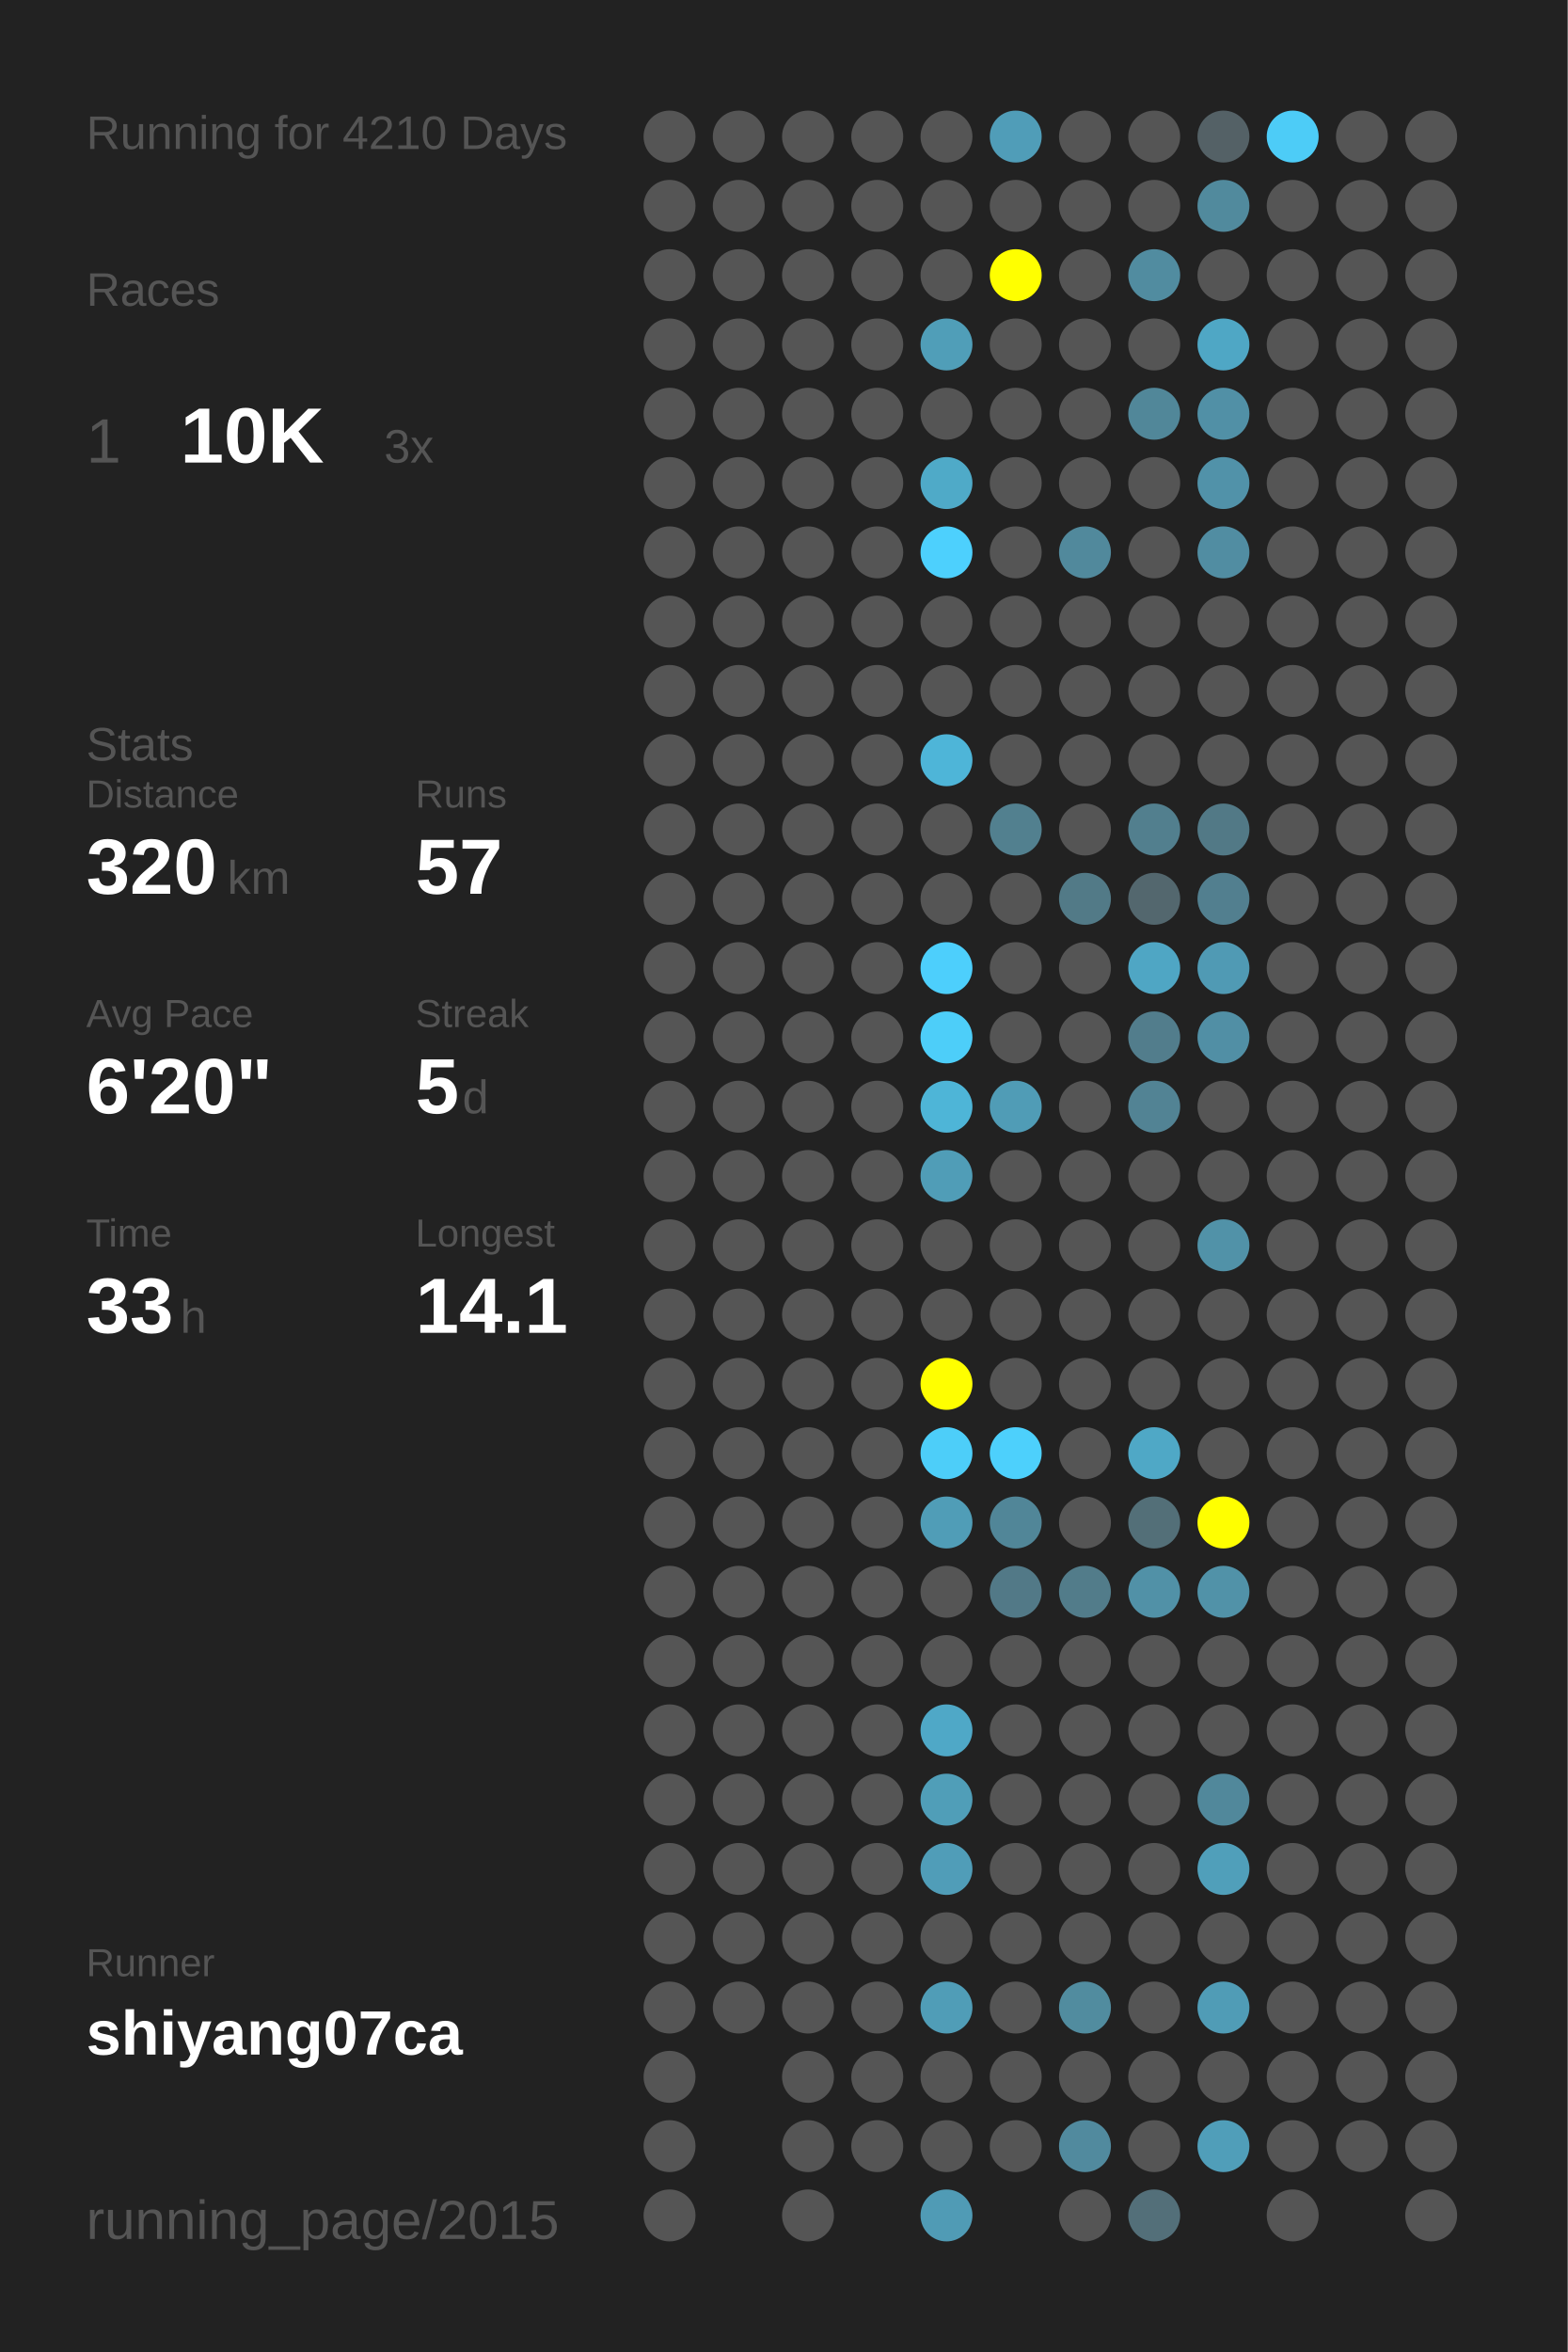
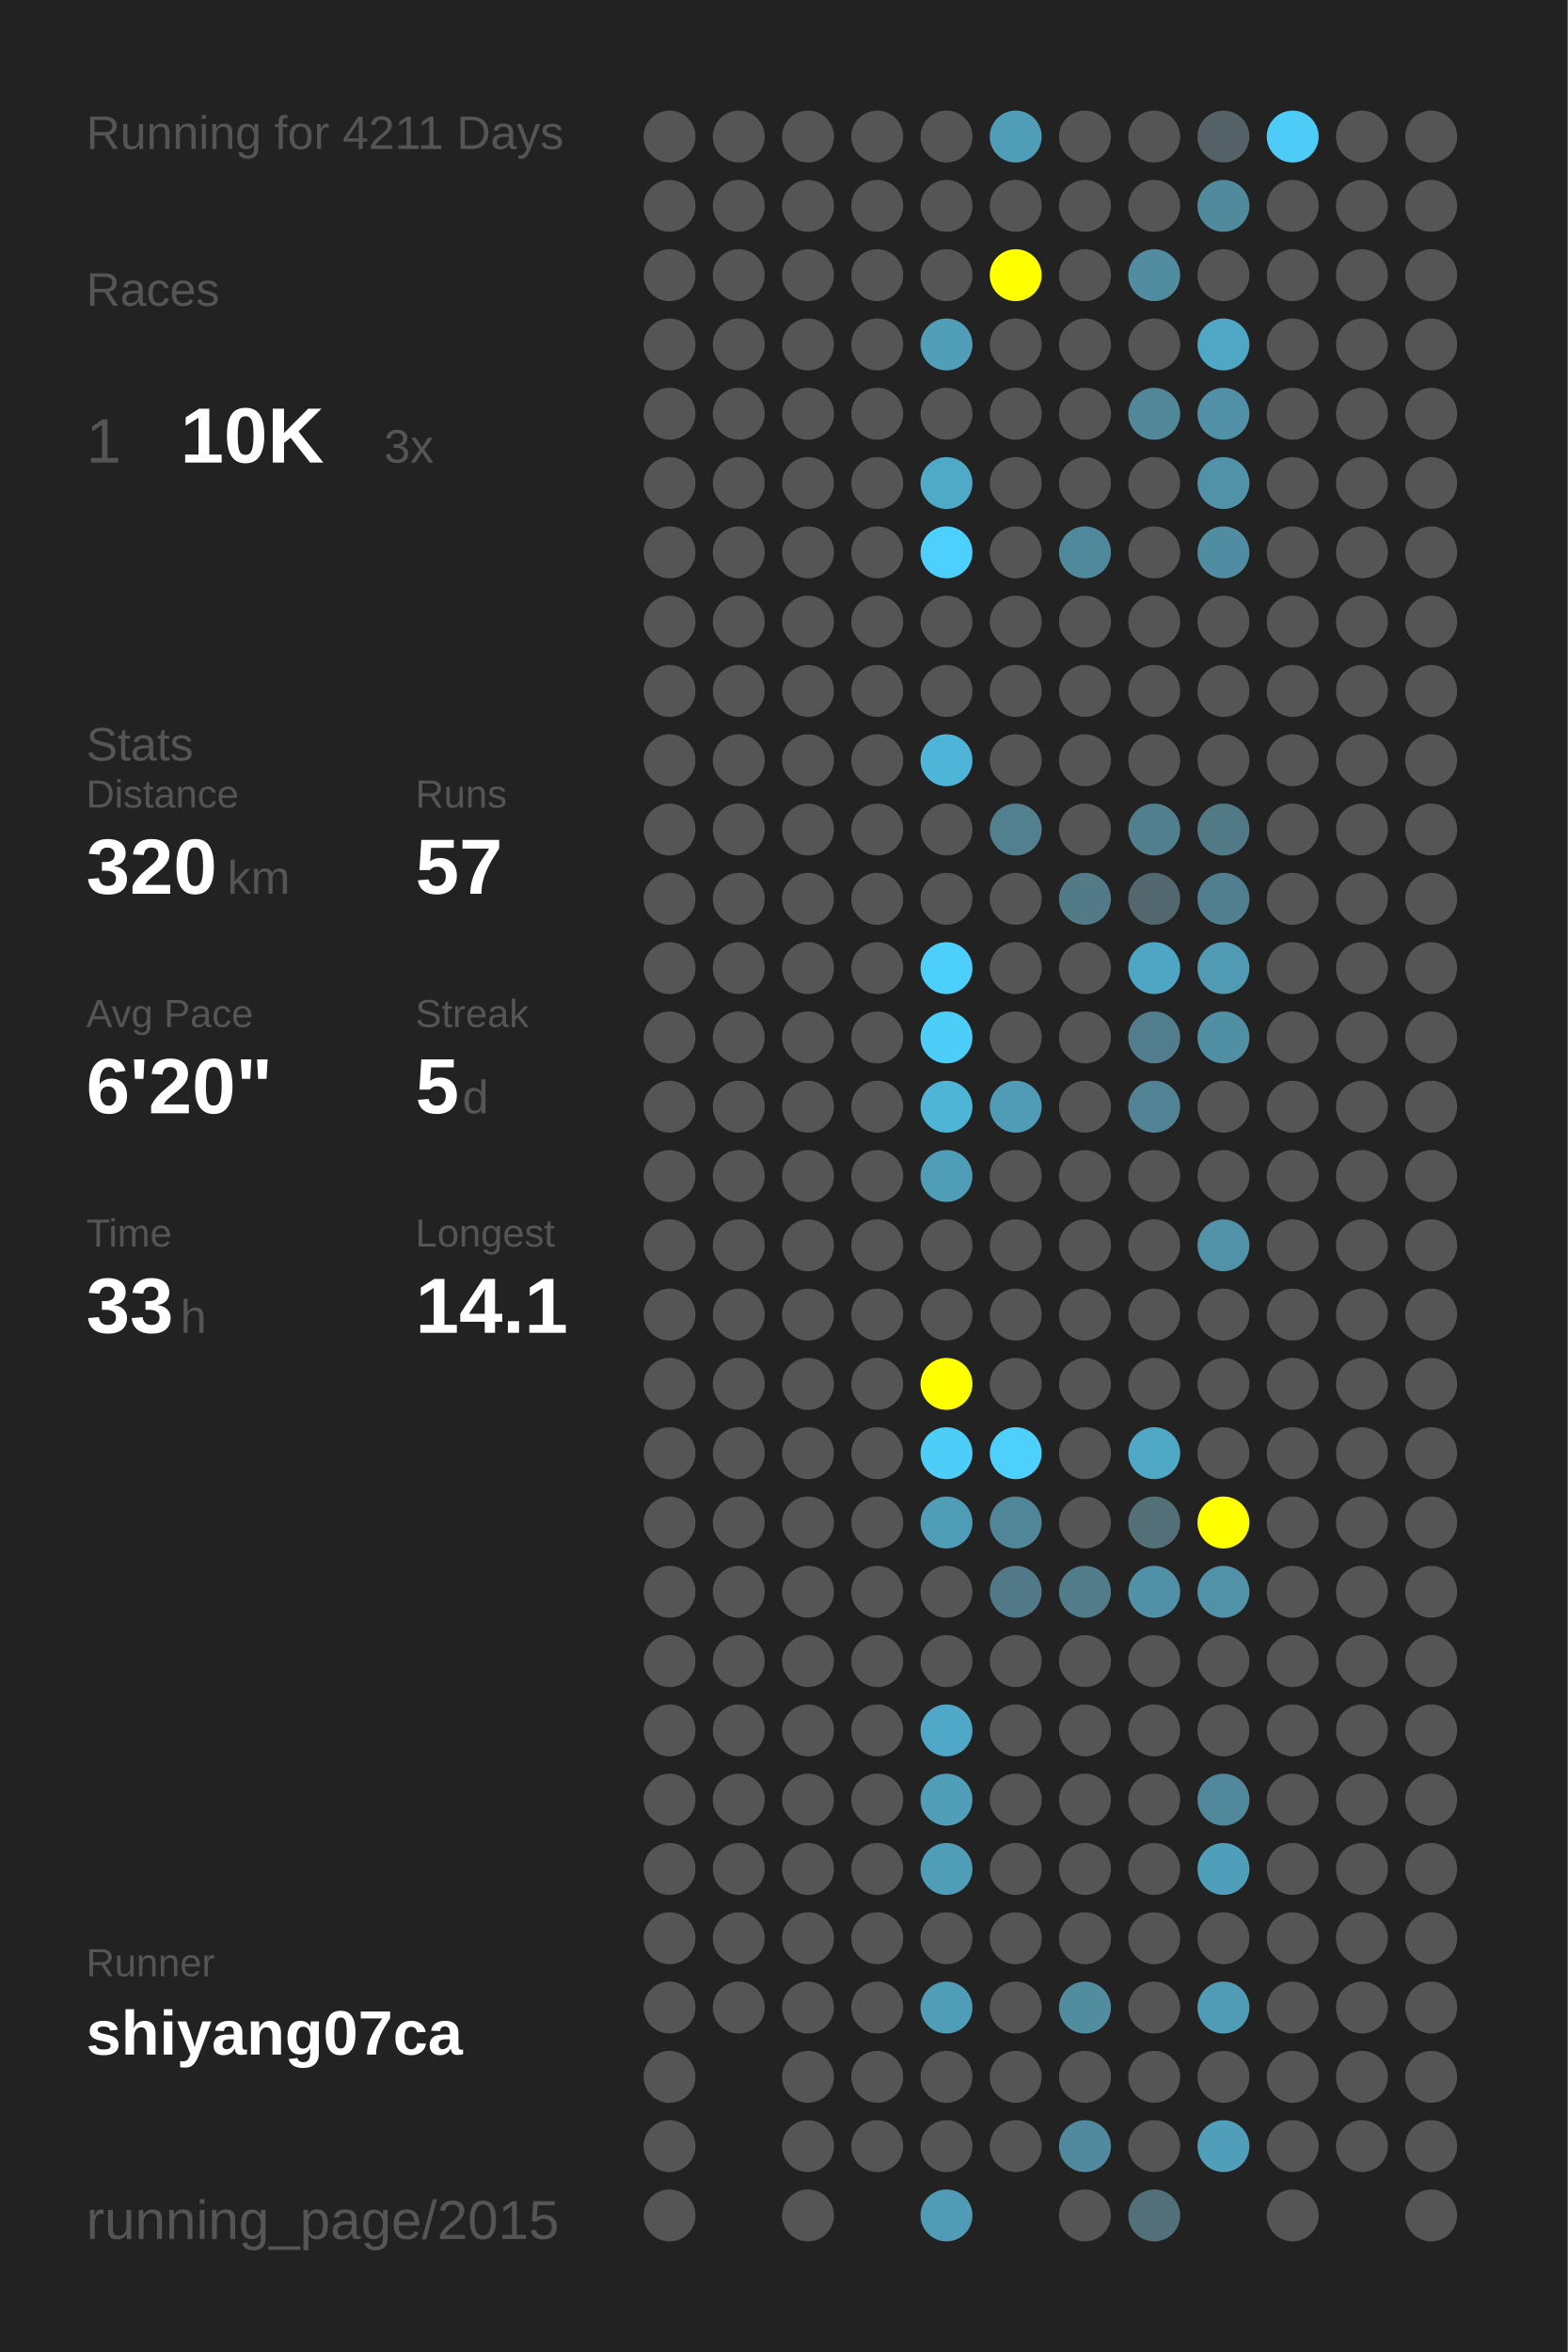
<svg xmlns="http://www.w3.org/2000/svg" baseProfile="full" height="300mm" version="1.1" viewBox="0,0,200,300" width="200mm">
  <defs />
  <rect fill="#222222" height="300" width="200" x="0" y="0" />
-   <text fill="#555555" style="font-size:6px; font-family:Arial;" x="11" y="19">Running for 4210 Days</text>
+   <text fill="#555555" style="font-size:6px; font-family:Arial;" x="11" y="19">Running for 4211 Days</text>
  <text fill="#555555" style="font-size:6px; font-family:Arial;" x="11" y="39">Races</text>
  <text fill="#555555" style="font-size:8px; font-family:Arial;" x="11" y="59">1</text>
  <text fill="#FFFFFF" style="font-size:10px; font-family:Arial; font-weight:bold;" x="23" y="59">10K</text>
  <text fill="#555555" style="font-size:6px; font-family:Arial;" x="49" y="59">3x</text>
  <text fill="#555555" style="font-size:6px; font-family:Arial;" x="11" y="97">Stats</text>
  <text fill="#555555" style="font-size:5px; font-family:Arial;" x="11" y="103">Distance</text>
  <text fill="#FFFFFF" style="font-size:10px; font-family:Arial; font-weight:bold;" x="11" y="114">320</text>
  <text fill="#555555" style="font-size:6px; font-family:Arial;" x="29" y="114">km</text>
  <text fill="#555555" style="font-size:5px; font-family:Arial;" x="53" y="103">Runs</text>
  <text fill="#FFFFFF" style="font-size:10px; font-family:Arial; font-weight:bold;" x="53" y="114">57</text>
  <text fill="#555555" style="font-size:5px; font-family:Arial;" x="11" y="131">Avg Pace</text>
  <text fill="#FFFFFF" style="font-size:10px; font-family:Arial; font-weight:bold;" x="11" y="142">6'20"</text>
  <text fill="#555555" style="font-size:5px; font-family:Arial;" x="53" y="131">Streak</text>
  <text fill="#FFFFFF" style="font-size:10px; font-family:Arial; font-weight:bold;" x="53" y="142">5</text>
  <text fill="#555555" style="font-size:6px; font-family:Arial;" x="59" y="142">d</text>
  <text fill="#555555" style="font-size:5px; font-family:Arial;" x="11" y="159">Time</text>
  <text fill="#FFFFFF" style="font-size:10px; font-family:Arial; font-weight:bold;" x="11" y="170">33</text>
  <text fill="#555555" style="font-size:6px; font-family:Arial;" x="23" y="170">h</text>
  <text fill="#555555" style="font-size:5px; font-family:Arial;" x="53" y="159">Longest</text>
  <text fill="#FFFFFF" style="font-size:10px; font-family:Arial; font-weight:bold;" x="53" y="170">14.1</text>
  <text fill="#555555" style="font-size:5px; font-family:Arial;" x="11" y="252.065">Runner</text>
  <text fill="#FFFFFF" style="font-size:8px; font-family:Arial; font-weight:bold;" x="11" y="262.065">shiyang07ca</text>
  <text fill="#555555" style="font-size:7px; font-family:Arial;" x="11" y="285.581">running_page/2015</text>
  <circle cx="85.417" cy="17.419" fill="#555555" r="3.312" />
  <circle cx="85.417" cy="26.258" fill="#555555" r="3.312" />
  <circle cx="85.417" cy="35.097" fill="#555555" r="3.312" />
  <circle cx="85.417" cy="43.935" fill="#555555" r="3.312" />
  <circle cx="85.417" cy="52.774" fill="#555555" r="3.312" />
  <circle cx="85.417" cy="61.613" fill="#555555" r="3.312" />
  <circle cx="85.417" cy="70.452" fill="#555555" r="3.312" />
  <circle cx="85.417" cy="79.29" fill="#555555" r="3.312" />
  <circle cx="85.417" cy="88.129" fill="#555555" r="3.312" />
  <circle cx="85.417" cy="96.968" fill="#555555" r="3.312" />
  <circle cx="85.417" cy="105.806" fill="#555555" r="3.312" />
  <circle cx="85.417" cy="114.645" fill="#555555" r="3.312" />
  <circle cx="85.417" cy="123.484" fill="#555555" r="3.312" />
  <circle cx="85.417" cy="132.323" fill="#555555" r="3.312" />
  <circle cx="85.417" cy="141.161" fill="#555555" r="3.312" />
  <circle cx="85.417" cy="150" fill="#555555" r="3.312" />
  <circle cx="85.417" cy="158.839" fill="#555555" r="3.312" />
  <circle cx="85.417" cy="167.677" fill="#555555" r="3.312" />
  <circle cx="85.417" cy="176.516" fill="#555555" r="3.312" />
  <circle cx="85.417" cy="185.355" fill="#555555" r="3.312" />
  <circle cx="85.417" cy="194.194" fill="#555555" r="3.312" />
  <circle cx="85.417" cy="203.032" fill="#555555" r="3.312" />
  <circle cx="85.417" cy="211.871" fill="#555555" r="3.312" />
  <circle cx="85.417" cy="220.71" fill="#555555" r="3.312" />
  <circle cx="85.417" cy="229.548" fill="#555555" r="3.312" />
  <circle cx="85.417" cy="238.387" fill="#555555" r="3.312" />
  <circle cx="85.417" cy="247.226" fill="#555555" r="3.312" />
  <circle cx="85.417" cy="256.065" fill="#555555" r="3.312" />
  <circle cx="85.417" cy="264.903" fill="#555555" r="3.312" />
  <circle cx="85.417" cy="273.742" fill="#555555" r="3.312" />
  <circle cx="85.417" cy="282.581" fill="#555555" r="3.312" />
  <circle cx="94.25" cy="17.419" fill="#555555" r="3.312" />
  <circle cx="94.25" cy="26.258" fill="#555555" r="3.312" />
  <circle cx="94.25" cy="35.097" fill="#555555" r="3.312" />
  <circle cx="94.25" cy="43.935" fill="#555555" r="3.312" />
  <circle cx="94.25" cy="52.774" fill="#555555" r="3.312" />
  <circle cx="94.25" cy="61.613" fill="#555555" r="3.312" />
  <circle cx="94.25" cy="70.452" fill="#555555" r="3.312" />
  <circle cx="94.25" cy="79.29" fill="#555555" r="3.312" />
  <circle cx="94.25" cy="88.129" fill="#555555" r="3.312" />
  <circle cx="94.25" cy="96.968" fill="#555555" r="3.312" />
  <circle cx="94.25" cy="105.806" fill="#555555" r="3.312" />
  <circle cx="94.25" cy="114.645" fill="#555555" r="3.312" />
  <circle cx="94.25" cy="123.484" fill="#555555" r="3.312" />
  <circle cx="94.25" cy="132.323" fill="#555555" r="3.312" />
  <circle cx="94.25" cy="141.161" fill="#555555" r="3.312" />
  <circle cx="94.25" cy="150" fill="#555555" r="3.312" />
  <circle cx="94.25" cy="158.839" fill="#555555" r="3.312" />
  <circle cx="94.25" cy="167.677" fill="#555555" r="3.312" />
  <circle cx="94.25" cy="176.516" fill="#555555" r="3.312" />
  <circle cx="94.25" cy="185.355" fill="#555555" r="3.312" />
  <circle cx="94.25" cy="194.194" fill="#555555" r="3.312" />
  <circle cx="94.25" cy="203.032" fill="#555555" r="3.312" />
  <circle cx="94.25" cy="211.871" fill="#555555" r="3.312" />
  <circle cx="94.25" cy="220.71" fill="#555555" r="3.312" />
  <circle cx="94.25" cy="229.548" fill="#555555" r="3.312" />
  <circle cx="94.25" cy="238.387" fill="#555555" r="3.312" />
  <circle cx="94.25" cy="247.226" fill="#555555" r="3.312" />
  <circle cx="94.25" cy="256.065" fill="#555555" r="3.312" />
  <circle cx="103.083" cy="17.419" fill="#555555" r="3.312" />
  <circle cx="103.083" cy="26.258" fill="#555555" r="3.312" />
  <circle cx="103.083" cy="35.097" fill="#555555" r="3.312" />
  <circle cx="103.083" cy="43.935" fill="#555555" r="3.312" />
  <circle cx="103.083" cy="52.774" fill="#555555" r="3.312" />
  <circle cx="103.083" cy="61.613" fill="#555555" r="3.312" />
  <circle cx="103.083" cy="70.452" fill="#555555" r="3.312" />
  <circle cx="103.083" cy="79.29" fill="#555555" r="3.312" />
  <circle cx="103.083" cy="88.129" fill="#555555" r="3.312" />
  <circle cx="103.083" cy="96.968" fill="#555555" r="3.312" />
  <circle cx="103.083" cy="105.806" fill="#555555" r="3.312" />
  <circle cx="103.083" cy="114.645" fill="#555555" r="3.312" />
  <circle cx="103.083" cy="123.484" fill="#555555" r="3.312" />
  <circle cx="103.083" cy="132.323" fill="#555555" r="3.312" />
  <circle cx="103.083" cy="141.161" fill="#555555" r="3.312" />
  <circle cx="103.083" cy="150" fill="#555555" r="3.312" />
  <circle cx="103.083" cy="158.839" fill="#555555" r="3.312" />
  <circle cx="103.083" cy="167.677" fill="#555555" r="3.312" />
  <circle cx="103.083" cy="176.516" fill="#555555" r="3.312" />
  <circle cx="103.083" cy="185.355" fill="#555555" r="3.312" />
  <circle cx="103.083" cy="194.194" fill="#555555" r="3.312" />
  <circle cx="103.083" cy="203.032" fill="#555555" r="3.312" />
  <circle cx="103.083" cy="211.871" fill="#555555" r="3.312" />
  <circle cx="103.083" cy="220.71" fill="#555555" r="3.312" />
  <circle cx="103.083" cy="229.548" fill="#555555" r="3.312" />
  <circle cx="103.083" cy="238.387" fill="#555555" r="3.312" />
  <circle cx="103.083" cy="247.226" fill="#555555" r="3.312" />
  <circle cx="103.083" cy="256.065" fill="#555555" r="3.312" />
  <circle cx="103.083" cy="264.903" fill="#555555" r="3.312" />
  <circle cx="103.083" cy="273.742" fill="#555555" r="3.312" />
  <circle cx="103.083" cy="282.581" fill="#555555" r="3.312" />
  <circle cx="111.917" cy="17.419" fill="#555555" r="3.312" />
  <circle cx="111.917" cy="26.258" fill="#555555" r="3.312" />
  <circle cx="111.917" cy="35.097" fill="#555555" r="3.312" />
  <circle cx="111.917" cy="43.935" fill="#555555" r="3.312" />
  <circle cx="111.917" cy="52.774" fill="#555555" r="3.312" />
  <circle cx="111.917" cy="61.613" fill="#555555" r="3.312" />
  <circle cx="111.917" cy="70.452" fill="#555555" r="3.312" />
  <circle cx="111.917" cy="79.29" fill="#555555" r="3.312" />
  <circle cx="111.917" cy="88.129" fill="#555555" r="3.312" />
  <circle cx="111.917" cy="96.968" fill="#555555" r="3.312" />
  <circle cx="111.917" cy="105.806" fill="#555555" r="3.312" />
  <circle cx="111.917" cy="114.645" fill="#555555" r="3.312" />
  <circle cx="111.917" cy="123.484" fill="#555555" r="3.312" />
  <circle cx="111.917" cy="132.323" fill="#555555" r="3.312" />
  <circle cx="111.917" cy="141.161" fill="#555555" r="3.312" />
  <circle cx="111.917" cy="150" fill="#555555" r="3.312" />
  <circle cx="111.917" cy="158.839" fill="#555555" r="3.312" />
  <circle cx="111.917" cy="167.677" fill="#555555" r="3.312" />
  <circle cx="111.917" cy="176.516" fill="#555555" r="3.312" />
  <circle cx="111.917" cy="185.355" fill="#555555" r="3.312" />
  <circle cx="111.917" cy="194.194" fill="#555555" r="3.312" />
  <circle cx="111.917" cy="203.032" fill="#555555" r="3.312" />
  <circle cx="111.917" cy="211.871" fill="#555555" r="3.312" />
  <circle cx="111.917" cy="220.71" fill="#555555" r="3.312" />
  <circle cx="111.917" cy="229.548" fill="#555555" r="3.312" />
  <circle cx="111.917" cy="238.387" fill="#555555" r="3.312" />
  <circle cx="111.917" cy="247.226" fill="#555555" r="3.312" />
  <circle cx="111.917" cy="256.065" fill="#555555" r="3.312" />
  <circle cx="111.917" cy="264.903" fill="#555555" r="3.312" />
  <circle cx="111.917" cy="273.742" fill="#555555" r="3.312" />
  <circle cx="120.75" cy="17.419" fill="#555555" r="3.312" />
  <circle cx="120.75" cy="26.258" fill="#555555" r="3.312" />
  <circle cx="120.75" cy="35.097" fill="#555555" r="3.312" />
  <circle cx="120.75" cy="43.935" fill="#509eb8" r="3.312" />
  <circle cx="120.75" cy="52.774" fill="#555555" r="3.312" />
  <circle cx="120.75" cy="61.613" fill="#4faac8" r="3.312" />
  <circle cx="120.75" cy="70.452" fill="#4dd0fd" r="3.312" />
  <circle cx="120.75" cy="79.29" fill="#555555" r="3.312" />
  <circle cx="120.75" cy="88.129" fill="#555555" r="3.312" />
  <circle cx="120.75" cy="96.968" fill="#4eb5d8" r="3.312" />
  <circle cx="120.75" cy="105.806" fill="#555555" r="3.312" />
  <circle cx="120.75" cy="114.645" fill="#555555" r="3.312" />
  <circle cx="120.75" cy="123.484" fill="#4dcffc" r="3.312" />
  <circle cx="120.75" cy="132.323" fill="#4dcef9" r="3.312" />
  <circle cx="120.75" cy="141.161" fill="#4eb5d7" r="3.312" />
  <circle cx="120.75" cy="150" fill="#509db7" r="3.312" />
  <circle cx="120.75" cy="158.839" fill="#555555" r="3.312" />
  <circle cx="120.75" cy="167.677" fill="#555555" r="3.312" />
  <circle cx="120.75" cy="176.516" fill="#FFFF00" r="3.312" />
  <circle cx="120.75" cy="185.355" fill="#4dcef9" r="3.312" />
  <circle cx="120.75" cy="194.194" fill="#509db7" r="3.312" />
  <circle cx="120.75" cy="203.032" fill="#555555" r="3.312" />
  <circle cx="120.75" cy="211.871" fill="#555555" r="3.312" />
  <circle cx="120.75" cy="220.71" fill="#4fa8c7" r="3.312" />
  <circle cx="120.75" cy="229.548" fill="#509eb8" r="3.312" />
  <circle cx="120.75" cy="238.387" fill="#509db8" r="3.312" />
  <circle cx="120.75" cy="247.226" fill="#555555" r="3.312" />
  <circle cx="120.75" cy="256.065" fill="#509db7" r="3.312" />
  <circle cx="120.75" cy="264.903" fill="#555555" r="3.312" />
  <circle cx="120.75" cy="273.742" fill="#555555" r="3.312" />
  <circle cx="120.75" cy="282.581" fill="#509bb5" r="3.312" />
  <circle cx="129.583" cy="17.419" fill="#509db8" r="3.312" />
  <circle cx="129.583" cy="26.258" fill="#555555" r="3.312" />
  <circle cx="129.583" cy="35.097" fill="#FFFF00" r="3.312" />
  <circle cx="129.583" cy="43.935" fill="#555555" r="3.312" />
  <circle cx="129.583" cy="52.774" fill="#555555" r="3.312" />
  <circle cx="129.583" cy="61.613" fill="#555555" r="3.312" />
  <circle cx="129.583" cy="70.452" fill="#555555" r="3.312" />
  <circle cx="129.583" cy="79.29" fill="#555555" r="3.312" />
  <circle cx="129.583" cy="88.129" fill="#555555" r="3.312" />
  <circle cx="129.583" cy="96.968" fill="#555555" r="3.312" />
  <circle cx="129.583" cy="105.806" fill="#52808f" r="3.312" />
  <circle cx="129.583" cy="114.645" fill="#555555" r="3.312" />
  <circle cx="129.583" cy="123.484" fill="#555555" r="3.312" />
  <circle cx="129.583" cy="132.323" fill="#555555" r="3.312" />
  <circle cx="129.583" cy="141.161" fill="#509cb6" r="3.312" />
  <circle cx="129.583" cy="150" fill="#555555" r="3.312" />
  <circle cx="129.583" cy="158.839" fill="#555555" r="3.312" />
  <circle cx="129.583" cy="167.677" fill="#555555" r="3.312" />
  <circle cx="129.583" cy="176.516" fill="#555555" r="3.312" />
  <circle cx="129.583" cy="185.355" fill="#4dd0fc" r="3.312" />
  <circle cx="129.583" cy="194.194" fill="#518698" r="3.312" />
  <circle cx="129.583" cy="203.032" fill="#527987" r="3.312" />
  <circle cx="129.583" cy="211.871" fill="#555555" r="3.312" />
  <circle cx="129.583" cy="220.71" fill="#555555" r="3.312" />
  <circle cx="129.583" cy="229.548" fill="#555555" r="3.312" />
  <circle cx="129.583" cy="238.387" fill="#555555" r="3.312" />
  <circle cx="129.583" cy="247.226" fill="#555555" r="3.312" />
  <circle cx="129.583" cy="256.065" fill="#555555" r="3.312" />
  <circle cx="129.583" cy="264.903" fill="#555555" r="3.312" />
  <circle cx="129.583" cy="273.742" fill="#555555" r="3.312" />
  <circle cx="138.417" cy="17.419" fill="#555555" r="3.312" />
  <circle cx="138.417" cy="26.258" fill="#555555" r="3.312" />
  <circle cx="138.417" cy="35.097" fill="#555555" r="3.312" />
  <circle cx="138.417" cy="43.935" fill="#555555" r="3.312" />
  <circle cx="138.417" cy="52.774" fill="#555555" r="3.312" />
  <circle cx="138.417" cy="61.613" fill="#555555" r="3.312" />
  <circle cx="138.417" cy="70.452" fill="#51899c" r="3.312" />
  <circle cx="138.417" cy="79.29" fill="#555555" r="3.312" />
  <circle cx="138.417" cy="88.129" fill="#555555" r="3.312" />
  <circle cx="138.417" cy="96.968" fill="#555555" r="3.312" />
  <circle cx="138.417" cy="105.806" fill="#555555" r="3.312" />
  <circle cx="138.417" cy="114.645" fill="#527a87" r="3.312" />
  <circle cx="138.417" cy="123.484" fill="#555555" r="3.312" />
  <circle cx="138.417" cy="132.323" fill="#555555" r="3.312" />
  <circle cx="138.417" cy="141.161" fill="#555555" r="3.312" />
  <circle cx="138.417" cy="150" fill="#555555" r="3.312" />
  <circle cx="138.417" cy="158.839" fill="#555555" r="3.312" />
  <circle cx="138.417" cy="167.677" fill="#555555" r="3.312" />
  <circle cx="138.417" cy="176.516" fill="#555555" r="3.312" />
  <circle cx="138.417" cy="185.355" fill="#555555" r="3.312" />
  <circle cx="138.417" cy="194.194" fill="#555555" r="3.312" />
  <circle cx="138.417" cy="203.032" fill="#527c8a" r="3.312" />
  <circle cx="138.417" cy="211.871" fill="#555555" r="3.312" />
  <circle cx="138.417" cy="220.71" fill="#555555" r="3.312" />
  <circle cx="138.417" cy="229.548" fill="#555555" r="3.312" />
  <circle cx="138.417" cy="238.387" fill="#555555" r="3.312" />
  <circle cx="138.417" cy="247.226" fill="#555555" r="3.312" />
  <circle cx="138.417" cy="256.065" fill="#518c9f" r="3.312" />
  <circle cx="138.417" cy="264.903" fill="#555555" r="3.312" />
  <circle cx="138.417" cy="273.742" fill="#518a9e" r="3.312" />
  <circle cx="138.417" cy="282.581" fill="#555555" r="3.312" />
  <circle cx="147.25" cy="17.419" fill="#555555" r="3.312" />
  <circle cx="147.25" cy="26.258" fill="#555555" r="3.312" />
  <circle cx="147.25" cy="35.097" fill="#518ca0" r="3.312" />
  <circle cx="147.25" cy="43.935" fill="#555555" r="3.312" />
  <circle cx="147.25" cy="52.774" fill="#518799" r="3.312" />
  <circle cx="147.25" cy="61.613" fill="#555555" r="3.312" />
  <circle cx="147.25" cy="70.452" fill="#555555" r="3.312" />
  <circle cx="147.25" cy="79.29" fill="#555555" r="3.312" />
  <circle cx="147.25" cy="88.129" fill="#555555" r="3.312" />
  <circle cx="147.25" cy="96.968" fill="#555555" r="3.312" />
  <circle cx="147.25" cy="105.806" fill="#527f8e" r="3.312" />
  <circle cx="147.25" cy="114.645" fill="#53676e" r="3.312" />
  <circle cx="147.25" cy="123.484" fill="#4fa6c4" r="3.312" />
  <circle cx="147.25" cy="132.323" fill="#527d8c" r="3.312" />
  <circle cx="147.25" cy="141.161" fill="#528394" r="3.312" />
  <circle cx="147.25" cy="150" fill="#555555" r="3.312" />
  <circle cx="147.25" cy="158.839" fill="#555555" r="3.312" />
  <circle cx="147.25" cy="167.677" fill="#555555" r="3.312" />
  <circle cx="147.25" cy="176.516" fill="#555555" r="3.312" />
  <circle cx="147.25" cy="185.355" fill="#4fa8c6" r="3.312" />
  <circle cx="147.25" cy="194.194" fill="#536f78" r="3.312" />
  <circle cx="147.25" cy="203.032" fill="#5191a7" r="3.312" />
  <circle cx="147.25" cy="211.871" fill="#555555" r="3.312" />
  <circle cx="147.25" cy="220.71" fill="#555555" r="3.312" />
  <circle cx="147.25" cy="229.548" fill="#555555" r="3.312" />
  <circle cx="147.25" cy="238.387" fill="#555555" r="3.312" />
  <circle cx="147.25" cy="247.226" fill="#555555" r="3.312" />
  <circle cx="147.25" cy="256.065" fill="#555555" r="3.312" />
  <circle cx="147.25" cy="264.903" fill="#555555" r="3.312" />
  <circle cx="147.25" cy="273.742" fill="#555555" r="3.312" />
  <circle cx="147.25" cy="282.581" fill="#536f79" r="3.312" />
  <circle cx="156.083" cy="17.419" fill="#546166" r="3.312" />
  <circle cx="156.083" cy="26.258" fill="#518a9d" r="3.312" />
  <circle cx="156.083" cy="35.097" fill="#555555" r="3.312" />
  <circle cx="156.083" cy="43.935" fill="#4fa7c5" r="3.312" />
  <circle cx="156.083" cy="52.774" fill="#5190a6" r="3.312" />
  <circle cx="156.083" cy="61.613" fill="#5192a9" r="3.312" />
  <circle cx="156.083" cy="70.452" fill="#518da2" r="3.312" />
  <circle cx="156.083" cy="79.29" fill="#555555" r="3.312" />
  <circle cx="156.083" cy="88.129" fill="#555555" r="3.312" />
  <circle cx="156.083" cy="96.968" fill="#555555" r="3.312" />
  <circle cx="156.083" cy="105.806" fill="#527986" r="3.312" />
  <circle cx="156.083" cy="114.645" fill="#527f8f" r="3.312" />
  <circle cx="156.083" cy="123.484" fill="#509ab4" r="3.312" />
  <circle cx="156.083" cy="132.323" fill="#518fa5" r="3.312" />
  <circle cx="156.083" cy="141.161" fill="#555555" r="3.312" />
  <circle cx="156.083" cy="150" fill="#555555" r="3.312" />
  <circle cx="156.083" cy="158.839" fill="#5192a8" r="3.312" />
  <circle cx="156.083" cy="167.677" fill="#555555" r="3.312" />
  <circle cx="156.083" cy="176.516" fill="#555555" r="3.312" />
  <circle cx="156.083" cy="185.355" fill="#555555" r="3.312" />
  <circle cx="156.083" cy="194.194" fill="#FFFF00" r="3.312" />
  <circle cx="156.083" cy="203.032" fill="#5192a8" r="3.312" />
  <circle cx="156.083" cy="211.871" fill="#555555" r="3.312" />
  <circle cx="156.083" cy="220.71" fill="#555555" r="3.312" />
  <circle cx="156.083" cy="229.548" fill="#51889b" r="3.312" />
  <circle cx="156.083" cy="238.387" fill="#509fba" r="3.312" />
  <circle cx="156.083" cy="247.226" fill="#555555" r="3.312" />
  <circle cx="156.083" cy="256.065" fill="#509cb6" r="3.312" />
  <circle cx="156.083" cy="264.903" fill="#555555" r="3.312" />
  <circle cx="156.083" cy="273.742" fill="#509eb9" r="3.312" />
  <circle cx="164.917" cy="17.419" fill="#4dccf7" r="3.312" />
  <circle cx="164.917" cy="26.258" fill="#555555" r="3.312" />
  <circle cx="164.917" cy="35.097" fill="#555555" r="3.312" />
  <circle cx="164.917" cy="43.935" fill="#555555" r="3.312" />
  <circle cx="164.917" cy="52.774" fill="#555555" r="3.312" />
  <circle cx="164.917" cy="61.613" fill="#555555" r="3.312" />
  <circle cx="164.917" cy="70.452" fill="#555555" r="3.312" />
  <circle cx="164.917" cy="79.29" fill="#555555" r="3.312" />
  <circle cx="164.917" cy="88.129" fill="#555555" r="3.312" />
  <circle cx="164.917" cy="96.968" fill="#555555" r="3.312" />
  <circle cx="164.917" cy="105.806" fill="#555555" r="3.312" />
  <circle cx="164.917" cy="114.645" fill="#555555" r="3.312" />
  <circle cx="164.917" cy="123.484" fill="#555555" r="3.312" />
  <circle cx="164.917" cy="132.323" fill="#555555" r="3.312" />
  <circle cx="164.917" cy="141.161" fill="#555555" r="3.312" />
  <circle cx="164.917" cy="150" fill="#555555" r="3.312" />
  <circle cx="164.917" cy="158.839" fill="#555555" r="3.312" />
  <circle cx="164.917" cy="167.677" fill="#555555" r="3.312" />
  <circle cx="164.917" cy="176.516" fill="#555555" r="3.312" />
  <circle cx="164.917" cy="185.355" fill="#555555" r="3.312" />
  <circle cx="164.917" cy="194.194" fill="#555555" r="3.312" />
  <circle cx="164.917" cy="203.032" fill="#555555" r="3.312" />
  <circle cx="164.917" cy="211.871" fill="#555555" r="3.312" />
  <circle cx="164.917" cy="220.71" fill="#555555" r="3.312" />
  <circle cx="164.917" cy="229.548" fill="#555555" r="3.312" />
  <circle cx="164.917" cy="238.387" fill="#555555" r="3.312" />
  <circle cx="164.917" cy="247.226" fill="#555555" r="3.312" />
  <circle cx="164.917" cy="256.065" fill="#555555" r="3.312" />
  <circle cx="164.917" cy="264.903" fill="#555555" r="3.312" />
  <circle cx="164.917" cy="273.742" fill="#555555" r="3.312" />
  <circle cx="164.917" cy="282.581" fill="#555555" r="3.312" />
  <circle cx="173.75" cy="17.419" fill="#555555" r="3.312" />
  <circle cx="173.75" cy="26.258" fill="#555555" r="3.312" />
  <circle cx="173.75" cy="35.097" fill="#555555" r="3.312" />
  <circle cx="173.75" cy="43.935" fill="#555555" r="3.312" />
  <circle cx="173.75" cy="52.774" fill="#555555" r="3.312" />
  <circle cx="173.75" cy="61.613" fill="#555555" r="3.312" />
  <circle cx="173.75" cy="70.452" fill="#555555" r="3.312" />
  <circle cx="173.75" cy="79.29" fill="#555555" r="3.312" />
  <circle cx="173.75" cy="88.129" fill="#555555" r="3.312" />
  <circle cx="173.75" cy="96.968" fill="#555555" r="3.312" />
  <circle cx="173.75" cy="105.806" fill="#555555" r="3.312" />
  <circle cx="173.75" cy="114.645" fill="#555555" r="3.312" />
  <circle cx="173.75" cy="123.484" fill="#555555" r="3.312" />
  <circle cx="173.75" cy="132.323" fill="#555555" r="3.312" />
  <circle cx="173.75" cy="141.161" fill="#555555" r="3.312" />
  <circle cx="173.75" cy="150" fill="#555555" r="3.312" />
  <circle cx="173.75" cy="158.839" fill="#555555" r="3.312" />
  <circle cx="173.75" cy="167.677" fill="#555555" r="3.312" />
  <circle cx="173.75" cy="176.516" fill="#555555" r="3.312" />
  <circle cx="173.75" cy="185.355" fill="#555555" r="3.312" />
  <circle cx="173.75" cy="194.194" fill="#555555" r="3.312" />
  <circle cx="173.75" cy="203.032" fill="#555555" r="3.312" />
  <circle cx="173.75" cy="211.871" fill="#555555" r="3.312" />
  <circle cx="173.75" cy="220.71" fill="#555555" r="3.312" />
  <circle cx="173.75" cy="229.548" fill="#555555" r="3.312" />
  <circle cx="173.75" cy="238.387" fill="#555555" r="3.312" />
  <circle cx="173.75" cy="247.226" fill="#555555" r="3.312" />
  <circle cx="173.75" cy="256.065" fill="#555555" r="3.312" />
  <circle cx="173.75" cy="264.903" fill="#555555" r="3.312" />
  <circle cx="173.75" cy="273.742" fill="#555555" r="3.312" />
  <circle cx="182.583" cy="17.419" fill="#555555" r="3.312" />
  <circle cx="182.583" cy="26.258" fill="#555555" r="3.312" />
  <circle cx="182.583" cy="35.097" fill="#555555" r="3.312" />
  <circle cx="182.583" cy="43.935" fill="#555555" r="3.312" />
  <circle cx="182.583" cy="52.774" fill="#555555" r="3.312" />
  <circle cx="182.583" cy="61.613" fill="#555555" r="3.312" />
  <circle cx="182.583" cy="70.452" fill="#555555" r="3.312" />
  <circle cx="182.583" cy="79.29" fill="#555555" r="3.312" />
  <circle cx="182.583" cy="88.129" fill="#555555" r="3.312" />
  <circle cx="182.583" cy="96.968" fill="#555555" r="3.312" />
  <circle cx="182.583" cy="105.806" fill="#555555" r="3.312" />
  <circle cx="182.583" cy="114.645" fill="#555555" r="3.312" />
  <circle cx="182.583" cy="123.484" fill="#555555" r="3.312" />
  <circle cx="182.583" cy="132.323" fill="#555555" r="3.312" />
  <circle cx="182.583" cy="141.161" fill="#555555" r="3.312" />
  <circle cx="182.583" cy="150" fill="#555555" r="3.312" />
  <circle cx="182.583" cy="158.839" fill="#555555" r="3.312" />
  <circle cx="182.583" cy="167.677" fill="#555555" r="3.312" />
  <circle cx="182.583" cy="176.516" fill="#555555" r="3.312" />
  <circle cx="182.583" cy="185.355" fill="#555555" r="3.312" />
  <circle cx="182.583" cy="194.194" fill="#555555" r="3.312" />
  <circle cx="182.583" cy="203.032" fill="#555555" r="3.312" />
  <circle cx="182.583" cy="211.871" fill="#555555" r="3.312" />
  <circle cx="182.583" cy="220.71" fill="#555555" r="3.312" />
  <circle cx="182.583" cy="229.548" fill="#555555" r="3.312" />
  <circle cx="182.583" cy="238.387" fill="#555555" r="3.312" />
  <circle cx="182.583" cy="247.226" fill="#555555" r="3.312" />
  <circle cx="182.583" cy="256.065" fill="#555555" r="3.312" />
  <circle cx="182.583" cy="264.903" fill="#555555" r="3.312" />
  <circle cx="182.583" cy="273.742" fill="#555555" r="3.312" />
  <circle cx="182.583" cy="282.581" fill="#555555" r="3.312" />
</svg>
